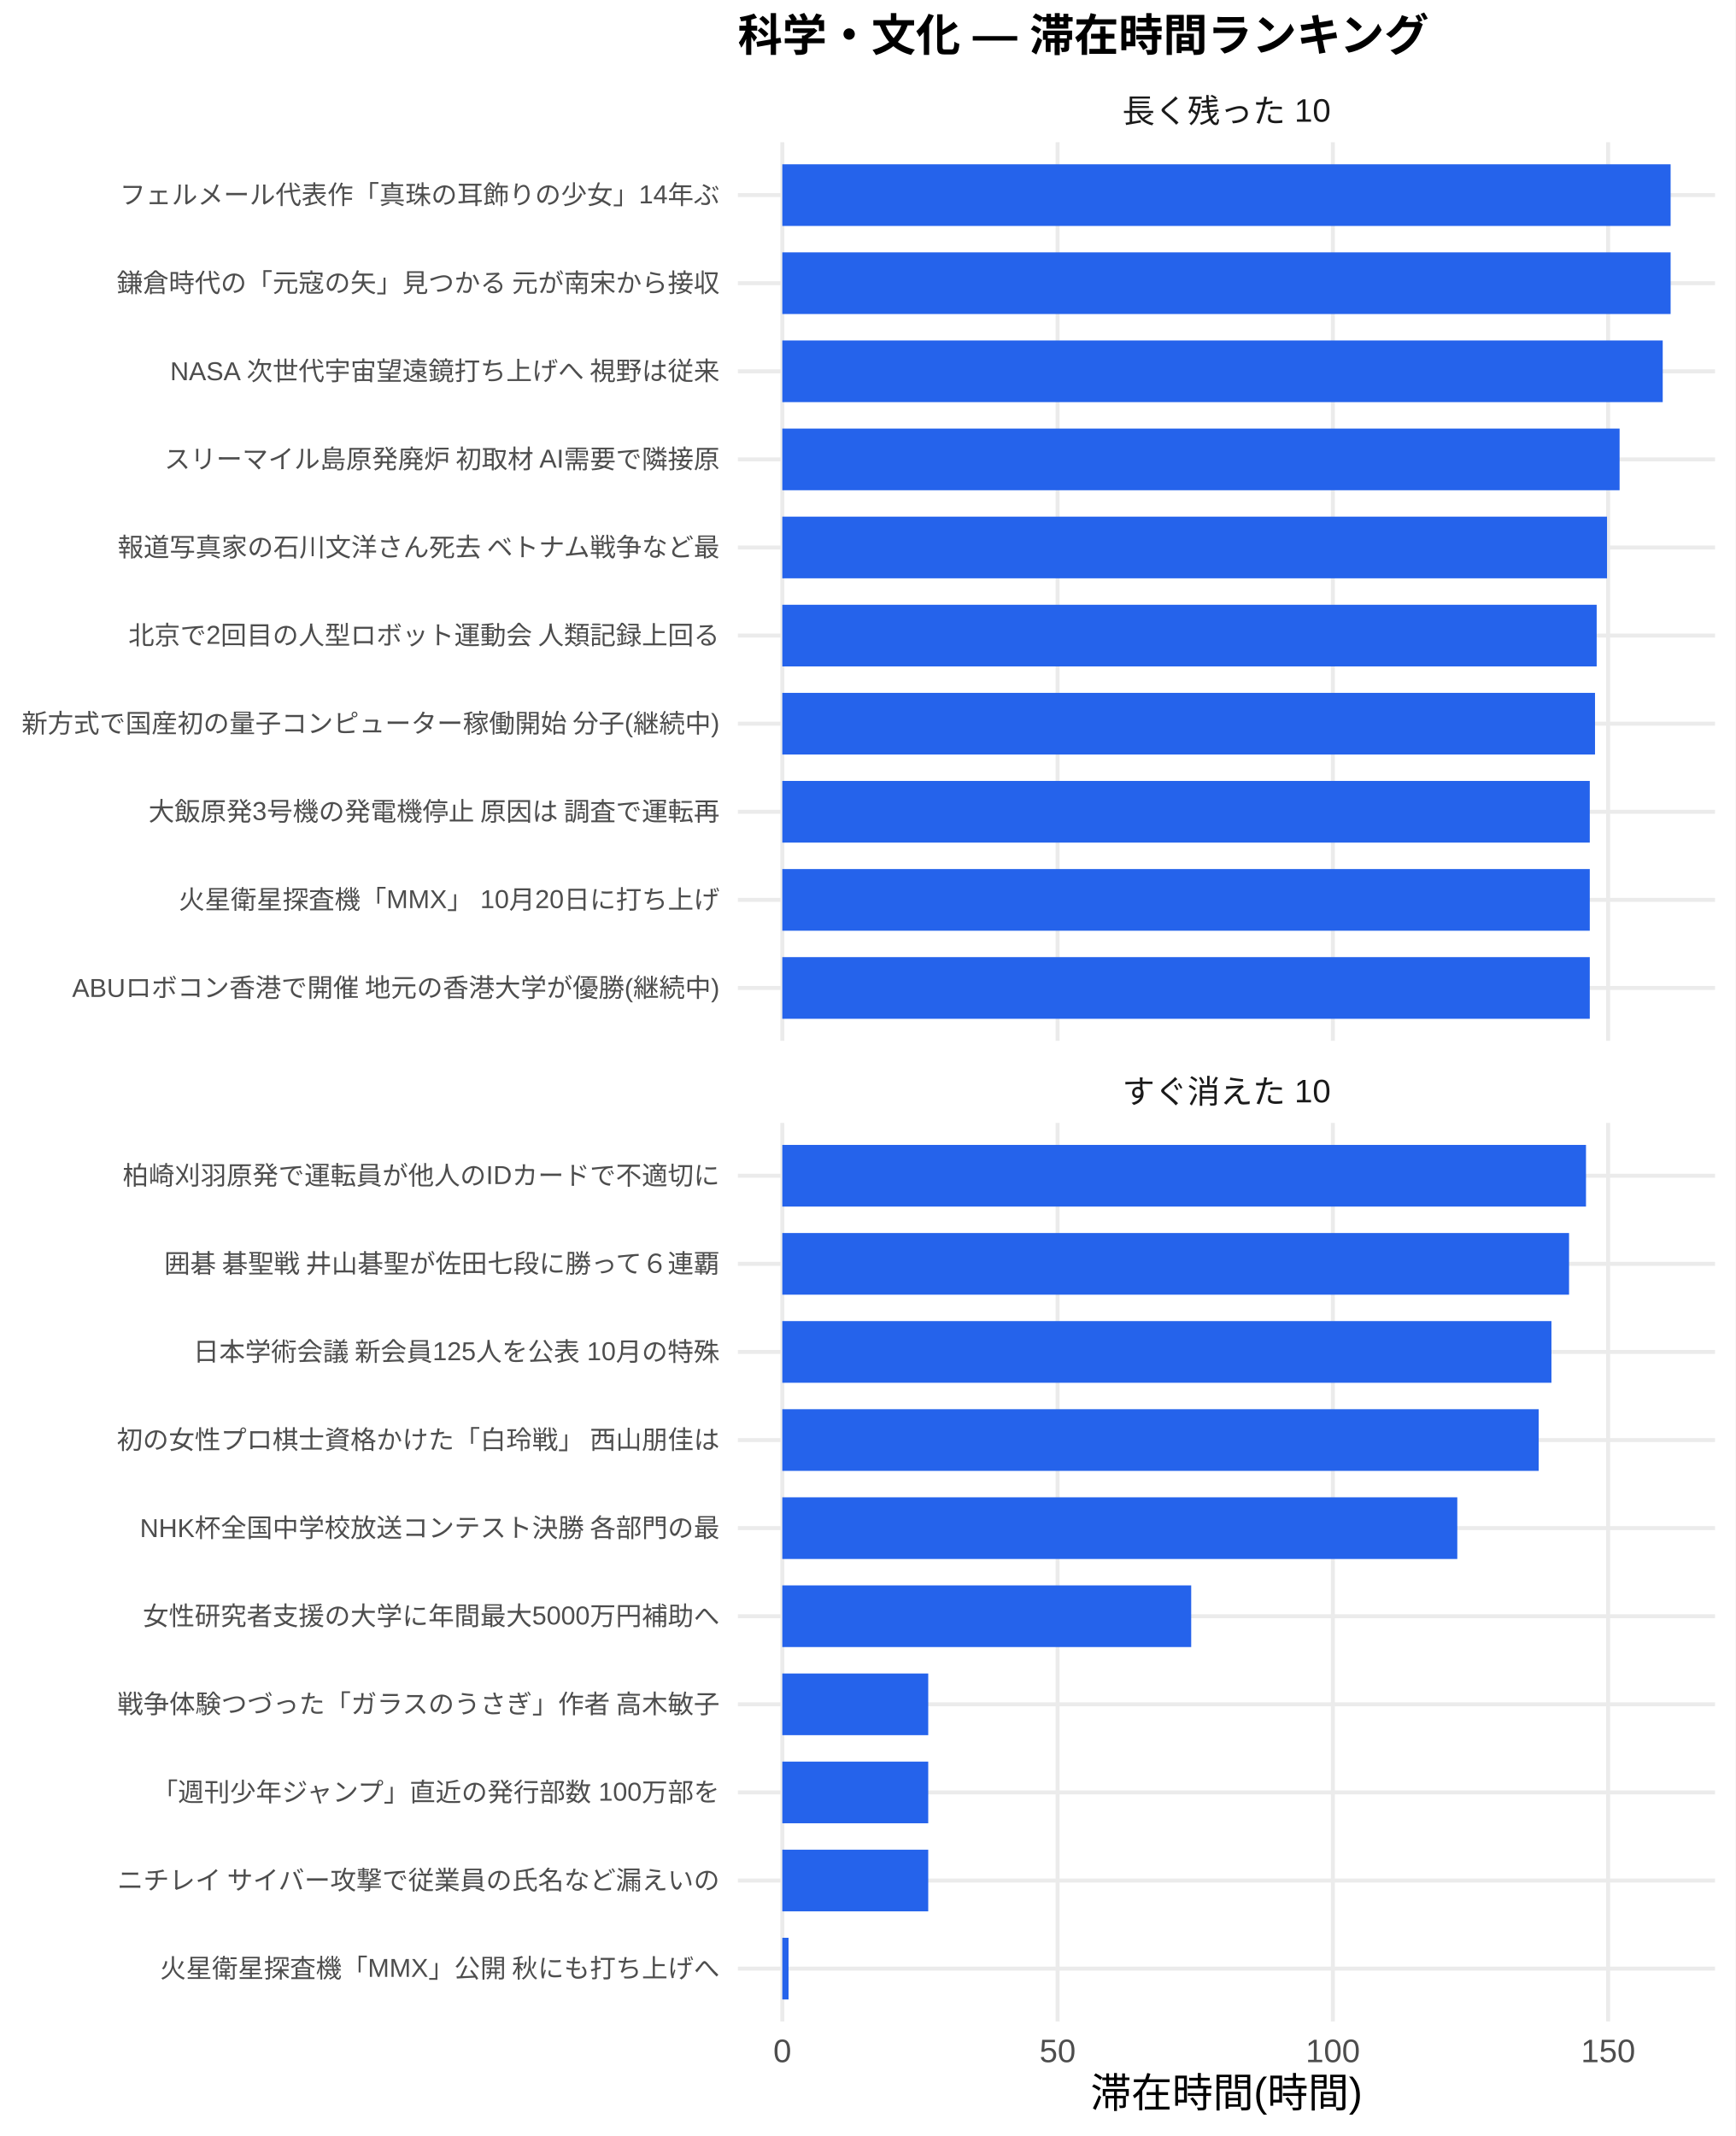
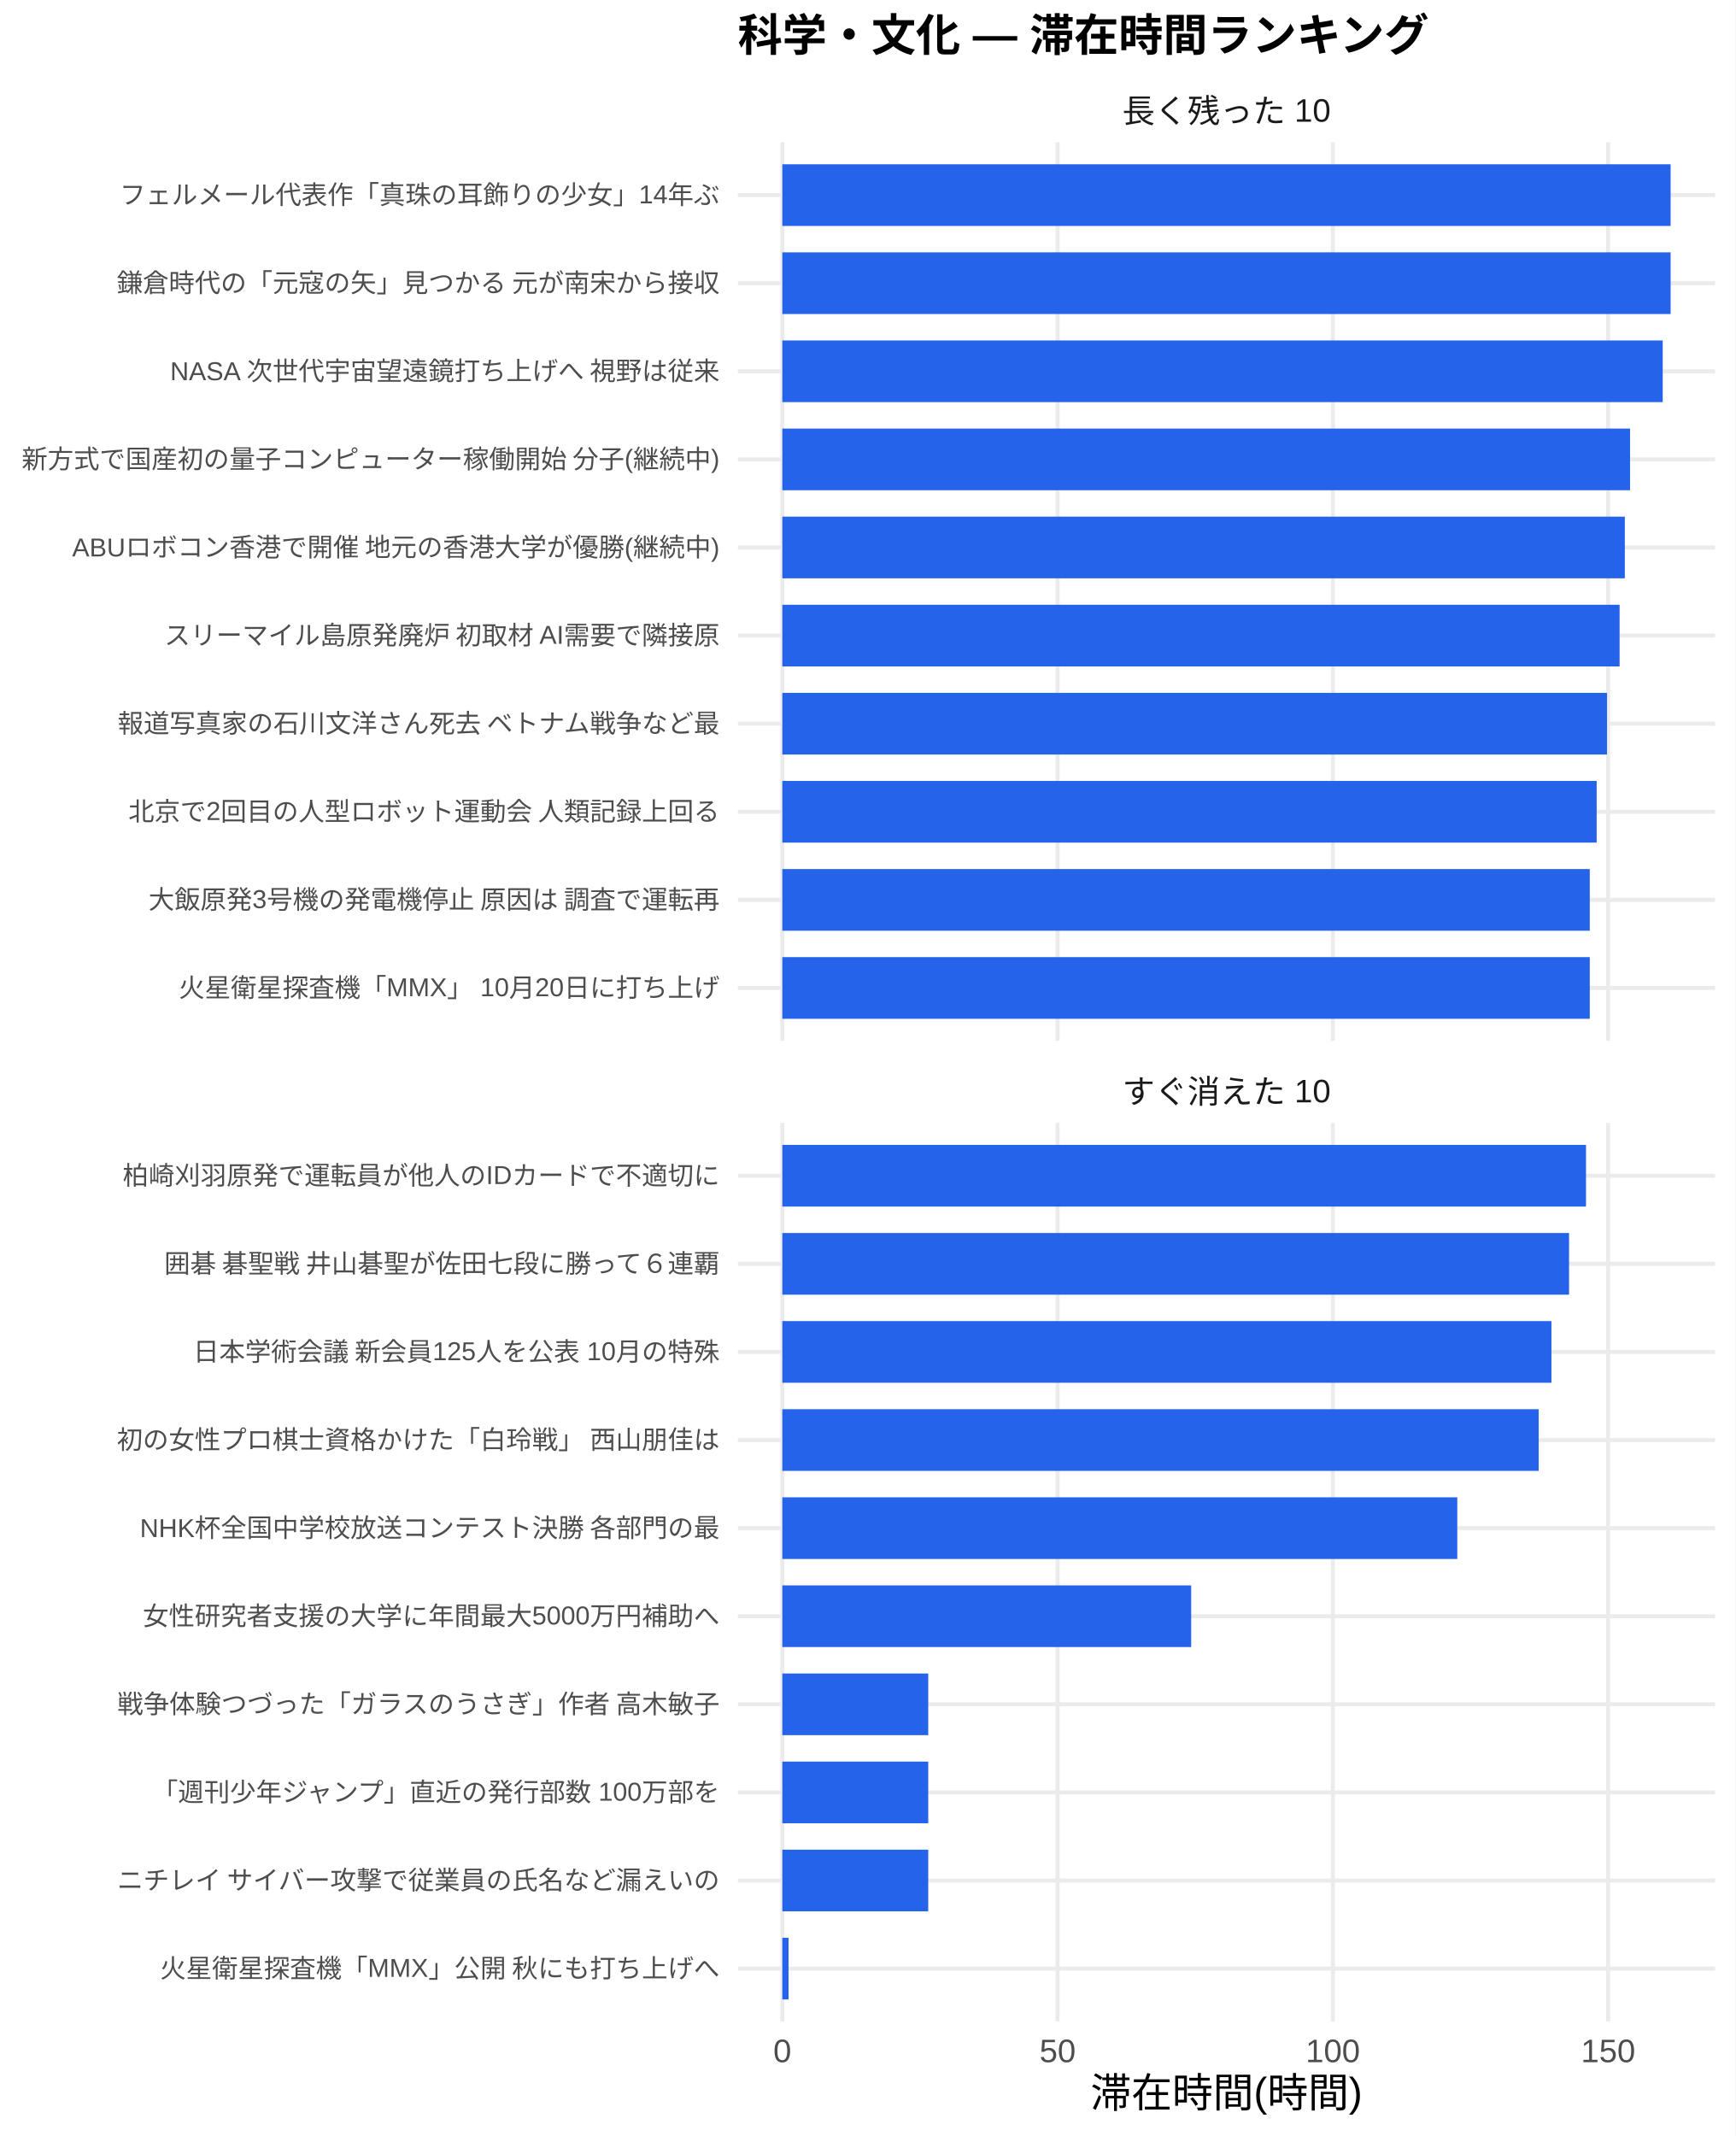
<svg xmlns="http://www.w3.org/2000/svg" width="468.00pt" height="576.00pt" viewBox="0 0 468.00 576.00">
  <g class="svglite">
    <defs>
      <style type="text/css">
    .svglite line, .svglite polyline, .svglite polygon, .svglite path, .svglite rect, .svglite circle {
      fill: none;
      stroke: #000000;
      stroke-linecap: round;
      stroke-linejoin: round;
      stroke-miterlimit: 10.00;
    }
    .svglite text {
      white-space: pre;
    }
    .svglite g.glyphgroup path {
      fill: inherit;
      stroke: none;
    }
  </style>
    </defs>
    <rect width="100%" height="100%" style="stroke: none; fill: #FFFFFF;" />
    <defs>
      <clipPath id="cpMC4wMHw0NjguMDB8MC4wMHw1NzYuMDA=">
        <rect x="0.00" y="0.00" width="468.00" height="576.00" />
      </clipPath>
    </defs>
    <g clip-path="url(#cpMC4wMHw0NjguMDB8MC4wMHw1NzYuMDA=)">
      <rect x="0.00" y="0.00" width="468.00" height="576.00" style="stroke-width: 1.07; stroke: none; fill: #FFFFFF;" />
    </g>
    <defs>
      <clipPath id="cpMTk5LjAwfDQ2Mi41MnwzOC4zNnwyODAuNjc=">
        <rect x="199.00" y="38.36" width="263.52" height="242.31" />
      </clipPath>
    </defs>
    <g clip-path="url(#cpMTk5LjAwfDQ2Mi41MnwzOC4zNnwyODAuNjc=)">
      <polyline points="199.00,266.42 462.52,266.42 " style="stroke-width: 1.07; stroke: #EBEBEB; stroke-linecap: butt;" />
      <polyline points="199.00,242.66 462.52,242.66 " style="stroke-width: 1.07; stroke: #EBEBEB; stroke-linecap: butt;" />
      <polyline points="199.00,218.91 462.52,218.91 " style="stroke-width: 1.07; stroke: #EBEBEB; stroke-linecap: butt;" />
      <polyline points="199.00,195.15 462.52,195.15 " style="stroke-width: 1.07; stroke: #EBEBEB; stroke-linecap: butt;" />
      <polyline points="199.00,171.39 462.52,171.39 " style="stroke-width: 1.07; stroke: #EBEBEB; stroke-linecap: butt;" />
      <polyline points="199.00,147.64 462.52,147.64 " style="stroke-width: 1.07; stroke: #EBEBEB; stroke-linecap: butt;" />
      <polyline points="199.00,123.88 462.52,123.88 " style="stroke-width: 1.07; stroke: #EBEBEB; stroke-linecap: butt;" />
      <polyline points="199.00,100.13 462.52,100.13 " style="stroke-width: 1.07; stroke: #EBEBEB; stroke-linecap: butt;" />
      <polyline points="199.00,76.37 462.52,76.37 " style="stroke-width: 1.07; stroke: #EBEBEB; stroke-linecap: butt;" />
      <polyline points="199.00,52.61 462.52,52.61 " style="stroke-width: 1.07; stroke: #EBEBEB; stroke-linecap: butt;" />
      <polyline points="210.98,280.67 210.98,38.36 " style="stroke-width: 1.07; stroke: #EBEBEB; stroke-linecap: butt;" />
      <polyline points="285.22,280.67 285.22,38.36 " style="stroke-width: 1.07; stroke: #EBEBEB; stroke-linecap: butt;" />
      <polyline points="359.45,280.67 359.45,38.36 " style="stroke-width: 1.07; stroke: #EBEBEB; stroke-linecap: butt;" />
      <polyline points="433.69,280.67 433.69,38.36 " style="stroke-width: 1.07; stroke: #EBEBEB; stroke-linecap: butt;" />
      <rect x="210.98" y="44.30" width="239.56" height="16.63" style="stroke-width: 1.07; stroke: none; stroke-linecap: butt; stroke-linejoin: miter; fill: #2563EB;" />
      <rect x="210.98" y="68.05" width="239.56" height="16.63" style="stroke-width: 1.07; stroke: none; stroke-linecap: butt; stroke-linejoin: miter; fill: #2563EB;" />
      <rect x="210.98" y="91.81" width="237.43" height="16.63" style="stroke-width: 1.07; stroke: none; stroke-linecap: butt; stroke-linejoin: miter; fill: #2563EB;" />
-       <rect x="210.98" y="115.57" width="225.80" height="16.63" style="stroke-width: 1.07; stroke: none; stroke-linecap: butt; stroke-linejoin: miter; fill: #2563EB;" />
-       <rect x="210.98" y="139.32" width="222.41" height="16.63" style="stroke-width: 1.07; stroke: none; stroke-linecap: butt; stroke-linejoin: miter; fill: #2563EB;" />
-       <rect x="210.98" y="163.08" width="219.62" height="16.63" style="stroke-width: 1.07; stroke: none; stroke-linecap: butt; stroke-linejoin: miter; fill: #2563EB;" />
-       <rect x="210.98" y="186.84" width="219.17" height="16.63" style="stroke-width: 1.07; stroke: none; stroke-linecap: butt; stroke-linejoin: miter; fill: #2563EB;" />
-       <rect x="210.98" y="210.59" width="217.76" height="16.63" style="stroke-width: 1.07; stroke: none; stroke-linecap: butt; stroke-linejoin: miter; fill: #2563EB;" />
+       <rect x="210.98" y="115.57" width="228.62" height="16.63" style="stroke-width: 1.07; stroke: none; stroke-linecap: butt; stroke-linejoin: miter; fill: #2563EB;" />
+       <rect x="210.98" y="139.32" width="227.21" height="16.63" style="stroke-width: 1.07; stroke: none; stroke-linecap: butt; stroke-linejoin: miter; fill: #2563EB;" />
+       <rect x="210.98" y="163.08" width="225.80" height="16.63" style="stroke-width: 1.07; stroke: none; stroke-linecap: butt; stroke-linejoin: miter; fill: #2563EB;" />
+       <rect x="210.98" y="186.84" width="222.41" height="16.63" style="stroke-width: 1.07; stroke: none; stroke-linecap: butt; stroke-linejoin: miter; fill: #2563EB;" />
+       <rect x="210.98" y="210.59" width="219.62" height="16.63" style="stroke-width: 1.07; stroke: none; stroke-linecap: butt; stroke-linejoin: miter; fill: #2563EB;" />
      <rect x="210.98" y="234.35" width="217.76" height="16.63" style="stroke-width: 1.07; stroke: none; stroke-linecap: butt; stroke-linejoin: miter; fill: #2563EB;" />
      <rect x="210.98" y="258.10" width="217.76" height="16.63" style="stroke-width: 1.07; stroke: none; stroke-linecap: butt; stroke-linejoin: miter; fill: #2563EB;" />
    </g>
    <g clip-path="url(#cpMC4wMHw0NjguMDB8MC4wMHw1NzYuMDA=)">
</g>
    <defs>
      <clipPath id="cpMTk5LjAwfDQ2Mi41MnwzMDIuODB8NTQ1LjEy">
        <rect x="199.00" y="302.80" width="263.52" height="242.31" />
      </clipPath>
    </defs>
    <g clip-path="url(#cpMTk5LjAwfDQ2Mi41MnwzMDIuODB8NTQ1LjEy)">
      <polyline points="199.00,530.86 462.52,530.86 " style="stroke-width: 1.07; stroke: #EBEBEB; stroke-linecap: butt;" />
      <polyline points="199.00,507.11 462.52,507.11 " style="stroke-width: 1.07; stroke: #EBEBEB; stroke-linecap: butt;" />
      <polyline points="199.00,483.35 462.52,483.35 " style="stroke-width: 1.07; stroke: #EBEBEB; stroke-linecap: butt;" />
      <polyline points="199.00,459.59 462.52,459.59 " style="stroke-width: 1.07; stroke: #EBEBEB; stroke-linecap: butt;" />
      <polyline points="199.00,435.84 462.52,435.84 " style="stroke-width: 1.07; stroke: #EBEBEB; stroke-linecap: butt;" />
      <polyline points="199.00,412.08 462.52,412.08 " style="stroke-width: 1.07; stroke: #EBEBEB; stroke-linecap: butt;" />
      <polyline points="199.00,388.33 462.52,388.33 " style="stroke-width: 1.07; stroke: #EBEBEB; stroke-linecap: butt;" />
      <polyline points="199.00,364.57 462.52,364.57 " style="stroke-width: 1.07; stroke: #EBEBEB; stroke-linecap: butt;" />
      <polyline points="199.00,340.81 462.52,340.81 " style="stroke-width: 1.07; stroke: #EBEBEB; stroke-linecap: butt;" />
      <polyline points="199.00,317.06 462.52,317.06 " style="stroke-width: 1.07; stroke: #EBEBEB; stroke-linecap: butt;" />
      <polyline points="210.98,545.12 210.98,302.80 " style="stroke-width: 1.07; stroke: #EBEBEB; stroke-linecap: butt;" />
      <polyline points="285.22,545.12 285.22,302.80 " style="stroke-width: 1.07; stroke: #EBEBEB; stroke-linecap: butt;" />
      <polyline points="359.45,545.12 359.45,302.80 " style="stroke-width: 1.07; stroke: #EBEBEB; stroke-linecap: butt;" />
      <polyline points="433.69,545.12 433.69,302.80 " style="stroke-width: 1.07; stroke: #EBEBEB; stroke-linecap: butt;" />
      <rect x="210.98" y="308.74" width="216.74" height="16.63" style="stroke-width: 1.07; stroke: none; stroke-linecap: butt; stroke-linejoin: miter; fill: #2563EB;" />
      <rect x="210.98" y="332.50" width="212.17" height="16.63" style="stroke-width: 1.07; stroke: none; stroke-linecap: butt; stroke-linejoin: miter; fill: #2563EB;" />
      <rect x="210.98" y="356.25" width="207.42" height="16.63" style="stroke-width: 1.07; stroke: none; stroke-linecap: butt; stroke-linejoin: miter; fill: #2563EB;" />
      <rect x="210.98" y="380.01" width="203.98" height="16.63" style="stroke-width: 1.07; stroke: none; stroke-linecap: butt; stroke-linejoin: miter; fill: #2563EB;" />
      <rect x="210.98" y="403.77" width="182.03" height="16.63" style="stroke-width: 1.07; stroke: none; stroke-linecap: butt; stroke-linejoin: miter; fill: #2563EB;" />
      <rect x="210.98" y="427.52" width="110.27" height="16.63" style="stroke-width: 1.07; stroke: none; stroke-linecap: butt; stroke-linejoin: miter; fill: #2563EB;" />
      <rect x="210.98" y="451.28" width="39.35" height="16.63" style="stroke-width: 1.07; stroke: none; stroke-linecap: butt; stroke-linejoin: miter; fill: #2563EB;" />
      <rect x="210.98" y="475.04" width="39.35" height="16.63" style="stroke-width: 1.07; stroke: none; stroke-linecap: butt; stroke-linejoin: miter; fill: #2563EB;" />
      <rect x="210.98" y="498.79" width="39.35" height="16.63" style="stroke-width: 1.07; stroke: none; stroke-linecap: butt; stroke-linejoin: miter; fill: #2563EB;" />
      <rect x="210.98" y="522.55" width="1.68" height="16.63" style="stroke-width: 1.07; stroke: none; stroke-linecap: butt; stroke-linejoin: miter; fill: #2563EB;" />
    </g>
    <g clip-path="url(#cpMC4wMHw0NjguMDB8MC4wMHw1NzYuMDA=)">
</g>
    <defs>
      <clipPath id="cpMTk5LjAwfDQ2Mi41MnwyODYuMTV8MzAyLjgw">
        <rect x="199.00" y="286.15" width="263.52" height="16.65" />
      </clipPath>
    </defs>
    <g clip-path="url(#cpMTk5LjAwfDQ2Mi41MnwyODYuMTV8MzAyLjgw)">
      <text x="330.76" y="297.50" text-anchor="middle" style="font-size: 8.80px;fill: #1A1A1A; font-family: &quot;Liberation Sans&quot;;" textLength="56.20px" lengthAdjust="spacingAndGlyphs">すぐ消えた 10</text>
    </g>
    <g clip-path="url(#cpMC4wMHw0NjguMDB8MC4wMHw1NzYuMDA=)">
</g>
    <defs>
      <clipPath id="cpMTk5LjAwfDQ2Mi41MnwyMS43MXwzOC4zNg==">
        <rect x="199.00" y="21.71" width="263.52" height="16.65" />
      </clipPath>
    </defs>
    <g clip-path="url(#cpMTk5LjAwfDQ2Mi41MnwyMS43MXwzOC4zNg==)">
      <text x="330.76" y="33.06" text-anchor="middle" style="font-size: 8.80px;fill: #1A1A1A; font-family: &quot;Liberation Sans&quot;;" textLength="56.20px" lengthAdjust="spacingAndGlyphs">長く残った 10</text>
    </g>
    <g clip-path="url(#cpMC4wMHw0NjguMDB8MC4wMHw1NzYuMDA=)">
      <text x="210.98" y="556.10" text-anchor="middle" style="font-size: 8.80px;fill: #4D4D4D; font-family: &quot;Liberation Sans&quot;;" textLength="4.89px" lengthAdjust="spacingAndGlyphs">0</text>
      <text x="285.22" y="556.10" text-anchor="middle" style="font-size: 8.80px;fill: #4D4D4D; font-family: &quot;Liberation Sans&quot;;" textLength="9.78px" lengthAdjust="spacingAndGlyphs">50</text>
      <text x="359.45" y="556.10" text-anchor="middle" style="font-size: 8.80px;fill: #4D4D4D; font-family: &quot;Liberation Sans&quot;;" textLength="14.67px" lengthAdjust="spacingAndGlyphs">100</text>
      <text x="433.69" y="556.10" text-anchor="middle" style="font-size: 8.80px;fill: #4D4D4D; font-family: &quot;Liberation Sans&quot;;" textLength="14.67px" lengthAdjust="spacingAndGlyphs">150</text>
-       <text x="194.07" y="268.83" text-anchor="end" style="font-size: 7.00px;fill: #4D4D4D; font-family: &quot;Liberation Sans&quot;;" textLength="175.00px" lengthAdjust="spacingAndGlyphs">ABUロボコン香港で開催 地元の香港大学が優勝(継続中)</text>
-       <text x="194.07" y="245.07" text-anchor="end" style="font-size: 7.00px;fill: #4D4D4D; font-family: &quot;Liberation Sans&quot;;" textLength="145.83px" lengthAdjust="spacingAndGlyphs">火星衛星探査機「MMX」 10月20日に打ち上げ</text>
-       <text x="194.07" y="221.31" text-anchor="end" style="font-size: 7.00px;fill: #4D4D4D; font-family: &quot;Liberation Sans&quot;;" textLength="154.77px" lengthAdjust="spacingAndGlyphs">大飯原発3号機の発電機停止 原因は 調査で運転再</text>
-       <text x="194.07" y="197.56" text-anchor="end" style="font-size: 7.00px;fill: #4D4D4D; font-family: &quot;Liberation Sans&quot;;" textLength="188.59px" lengthAdjust="spacingAndGlyphs">新方式で国産初の量子コンピューター稼働開始 分子(継続中)</text>
-       <text x="194.07" y="173.80" text-anchor="end" style="font-size: 7.00px;fill: #4D4D4D; font-family: &quot;Liberation Sans&quot;;" textLength="159.83px" lengthAdjust="spacingAndGlyphs">北京で2回目の人型ロボット運動会 人類記録上回る</text>
-       <text x="194.07" y="150.05" text-anchor="end" style="font-size: 7.00px;fill: #4D4D4D; font-family: &quot;Liberation Sans&quot;;" textLength="162.94px" lengthAdjust="spacingAndGlyphs">報道写真家の石川文洋さん死去 ベトナム戦争など最</text>
-       <text x="194.07" y="126.29" text-anchor="end" style="font-size: 7.00px;fill: #4D4D4D; font-family: &quot;Liberation Sans&quot;;" textLength="150.09px" lengthAdjust="spacingAndGlyphs">スリーマイル島原発廃炉 初取材 AI需要で隣接原</text>
+       <text x="194.07" y="268.83" text-anchor="end" style="font-size: 7.00px;fill: #4D4D4D; font-family: &quot;Liberation Sans&quot;;" textLength="145.83px" lengthAdjust="spacingAndGlyphs">火星衛星探査機「MMX」 10月20日に打ち上げ</text>
+       <text x="194.07" y="245.07" text-anchor="end" style="font-size: 7.00px;fill: #4D4D4D; font-family: &quot;Liberation Sans&quot;;" textLength="154.77px" lengthAdjust="spacingAndGlyphs">大飯原発3号機の発電機停止 原因は 調査で運転再</text>
+       <text x="194.07" y="221.31" text-anchor="end" style="font-size: 7.00px;fill: #4D4D4D; font-family: &quot;Liberation Sans&quot;;" textLength="159.83px" lengthAdjust="spacingAndGlyphs">北京で2回目の人型ロボット運動会 人類記録上回る</text>
+       <text x="194.07" y="197.56" text-anchor="end" style="font-size: 7.00px;fill: #4D4D4D; font-family: &quot;Liberation Sans&quot;;" textLength="162.94px" lengthAdjust="spacingAndGlyphs">報道写真家の石川文洋さん死去 ベトナム戦争など最</text>
+       <text x="194.07" y="173.80" text-anchor="end" style="font-size: 7.00px;fill: #4D4D4D; font-family: &quot;Liberation Sans&quot;;" textLength="150.09px" lengthAdjust="spacingAndGlyphs">スリーマイル島原発廃炉 初取材 AI需要で隣接原</text>
+       <text x="194.07" y="150.05" text-anchor="end" style="font-size: 7.00px;fill: #4D4D4D; font-family: &quot;Liberation Sans&quot;;" textLength="175.00px" lengthAdjust="spacingAndGlyphs">ABUロボコン香港で開催 地元の香港大学が優勝(継続中)</text>
+       <text x="194.07" y="126.29" text-anchor="end" style="font-size: 7.00px;fill: #4D4D4D; font-family: &quot;Liberation Sans&quot;;" textLength="188.59px" lengthAdjust="spacingAndGlyphs">新方式で国産初の量子コンピューター稼働開始 分子(継続中)</text>
      <text x="194.07" y="102.53" text-anchor="end" style="font-size: 7.00px;fill: #4D4D4D; font-family: &quot;Liberation Sans&quot;;" textLength="148.56px" lengthAdjust="spacingAndGlyphs">NASA 次世代宇宙望遠鏡打ち上げへ 視野は従来</text>
      <text x="194.07" y="78.78" text-anchor="end" style="font-size: 7.00px;fill: #4D4D4D; font-family: &quot;Liberation Sans&quot;;" textLength="162.94px" lengthAdjust="spacingAndGlyphs">鎌倉時代の「元寇の矢」見つかる 元が南宋から接収</text>
      <text x="194.07" y="55.02" text-anchor="end" style="font-size: 7.00px;fill: #4D4D4D; font-family: &quot;Liberation Sans&quot;;" textLength="161.78px" lengthAdjust="spacingAndGlyphs">フェルメール代表作「真珠の耳飾りの少女」14年ぶ</text>
      <text x="194.07" y="533.27" text-anchor="end" style="font-size: 7.00px;fill: #4D4D4D; font-family: &quot;Liberation Sans&quot;;" textLength="151.27px" lengthAdjust="spacingAndGlyphs">火星衛星探査機「MMX」公開 秋にも打ち上げへ</text>
      <text x="194.07" y="509.51" text-anchor="end" style="font-size: 7.00px;fill: #4D4D4D; font-family: &quot;Liberation Sans&quot;;" textLength="162.94px" lengthAdjust="spacingAndGlyphs">ニチレイ サイバー攻撃で従業員の氏名など漏えいの</text>
      <text x="194.07" y="485.76" text-anchor="end" style="font-size: 7.00px;fill: #4D4D4D; font-family: &quot;Liberation Sans&quot;;" textLength="153.61px" lengthAdjust="spacingAndGlyphs">「週刊少年ジャンプ」直近の発行部数 100万部を</text>
      <text x="194.07" y="462.00" text-anchor="end" style="font-size: 7.00px;fill: #4D4D4D; font-family: &quot;Liberation Sans&quot;;" textLength="162.94px" lengthAdjust="spacingAndGlyphs">戦争体験つづった「ガラスのうさぎ」作者 高木敏子</text>
      <text x="194.07" y="438.25" text-anchor="end" style="font-size: 7.00px;fill: #4D4D4D; font-family: &quot;Liberation Sans&quot;;" textLength="155.56px" lengthAdjust="spacingAndGlyphs">女性研究者支援の大学に年間最大5000万円補助へ</text>
      <text x="194.07" y="414.49" text-anchor="end" style="font-size: 7.00px;fill: #4D4D4D; font-family: &quot;Liberation Sans&quot;;" textLength="156.73px" lengthAdjust="spacingAndGlyphs">NHK杯全国中学校放送コンテスト決勝 各部門の最</text>
      <text x="194.07" y="390.73" text-anchor="end" style="font-size: 7.00px;fill: #4D4D4D; font-family: &quot;Liberation Sans&quot;;" textLength="162.94px" lengthAdjust="spacingAndGlyphs">初の女性プロ棋士資格かけた「白玲戦」 西山朋佳は</text>
      <text x="194.07" y="366.98" text-anchor="end" style="font-size: 7.00px;fill: #4D4D4D; font-family: &quot;Liberation Sans&quot;;" textLength="142.33px" lengthAdjust="spacingAndGlyphs">日本学術会議 新会員125人を公表 10月の特殊</text>
      <text x="194.07" y="343.22" text-anchor="end" style="font-size: 7.00px;fill: #4D4D4D; font-family: &quot;Liberation Sans&quot;;" textLength="150.88px" lengthAdjust="spacingAndGlyphs">囲碁 碁聖戦 井山碁聖が佐田七段に勝って６連覇</text>
      <text x="194.07" y="319.47" text-anchor="end" style="font-size: 7.00px;fill: #4D4D4D; font-family: &quot;Liberation Sans&quot;;" textLength="161.00px" lengthAdjust="spacingAndGlyphs">柏崎刈羽原発で運転員が他人のIDカードで不適切に</text>
      <text x="330.76" y="568.24" text-anchor="middle" style="font-size: 11.00px; font-family: &quot;Liberation Sans&quot;;" textLength="73.31px" lengthAdjust="spacingAndGlyphs">滞在時間(時間)</text>
      <text x="199.00" y="13.74" style="font-size: 12.00px; font-weight: bold; font-family: &quot;Liberation Sans&quot;;" textLength="186.66px" lengthAdjust="spacingAndGlyphs">科学・文化 — 滞在時間ランキング</text>
    </g>
  </g>
</svg>
